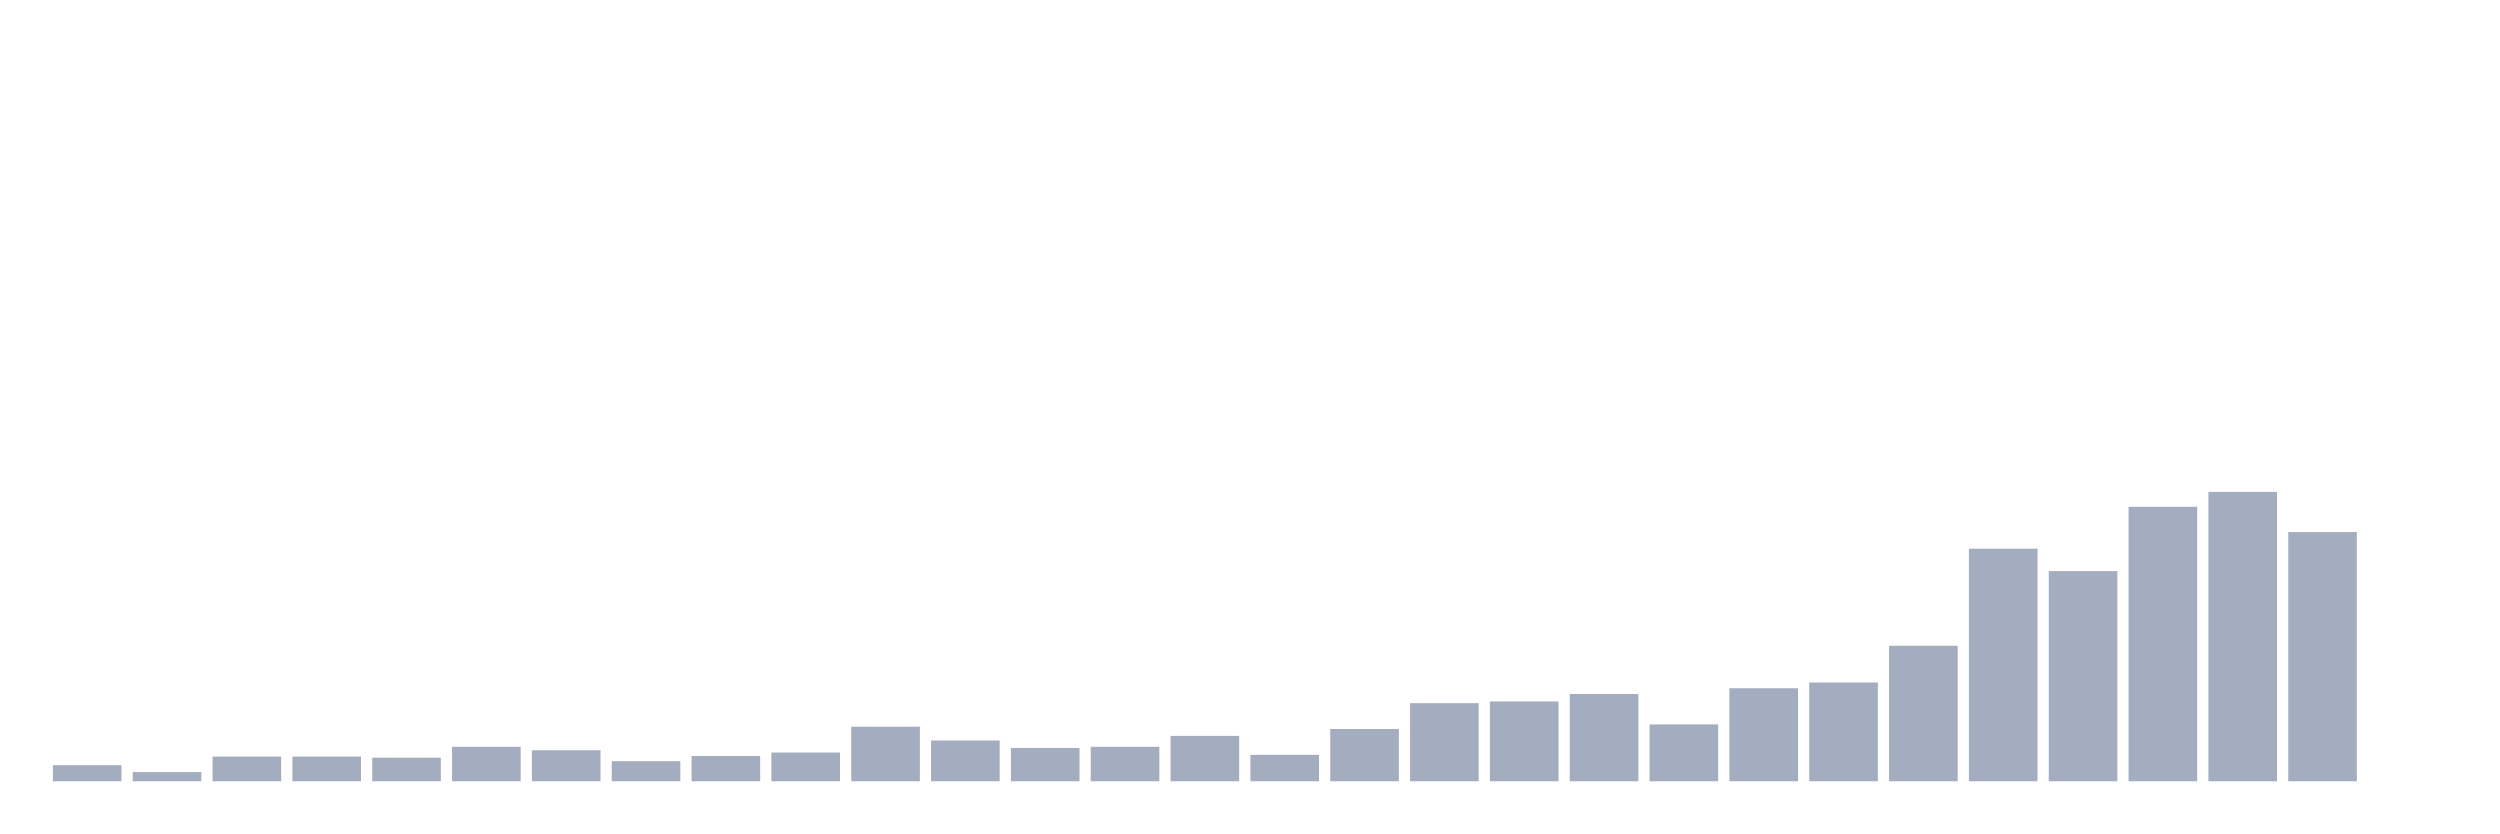
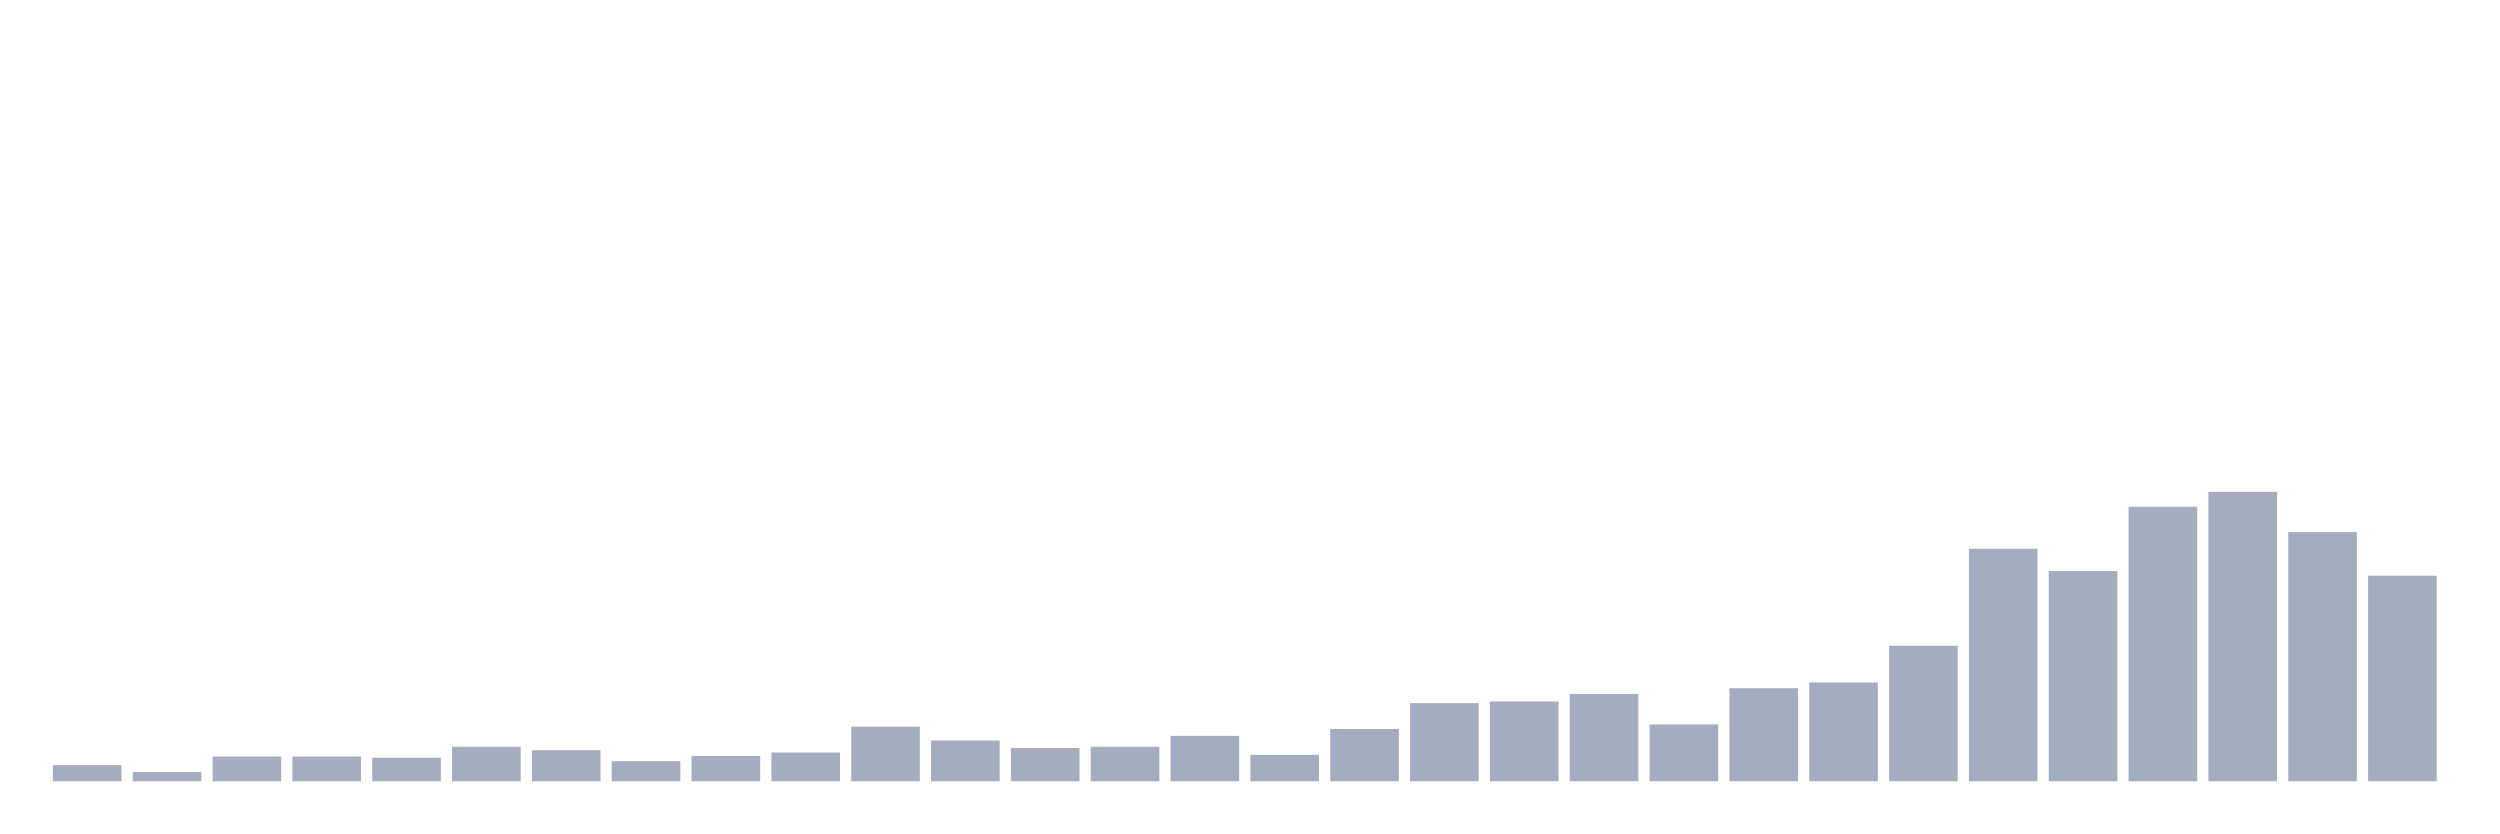
<svg xmlns="http://www.w3.org/2000/svg" viewBox="0 0 480 160">
  <g transform="translate(10,10)">
    <rect class="bar" x="0.153" width="13.175" y="136.913" height="3.087" fill="rgb(164,173,192)" />
    <rect class="bar" x="15.482" width="13.175" y="138.236" height="1.764" fill="rgb(164,173,192)" />
    <rect class="bar" x="30.81" width="13.175" y="135.26" height="4.74" fill="rgb(164,173,192)" />
    <rect class="bar" x="46.138" width="13.175" y="135.26" height="4.74" fill="rgb(164,173,192)" />
    <rect class="bar" x="61.466" width="13.175" y="135.48" height="4.52" fill="rgb(164,173,192)" />
    <rect class="bar" x="76.794" width="13.175" y="133.386" height="6.614" fill="rgb(164,173,192)" />
    <rect class="bar" x="92.123" width="13.175" y="134.047" height="5.953" fill="rgb(164,173,192)" />
    <rect class="bar" x="107.451" width="13.175" y="136.142" height="3.858" fill="rgb(164,173,192)" />
    <rect class="bar" x="122.779" width="13.175" y="135.15" height="4.85" fill="rgb(164,173,192)" />
    <rect class="bar" x="138.107" width="13.175" y="134.488" height="5.512" fill="rgb(164,173,192)" />
    <rect class="bar" x="153.436" width="13.175" y="129.528" height="10.472" fill="rgb(164,173,192)" />
    <rect class="bar" x="168.764" width="13.175" y="132.173" height="7.827" fill="rgb(164,173,192)" />
    <rect class="bar" x="184.092" width="13.175" y="133.606" height="6.394" fill="rgb(164,173,192)" />
    <rect class="bar" x="199.42" width="13.175" y="133.386" height="6.614" fill="rgb(164,173,192)" />
    <rect class="bar" x="214.748" width="13.175" y="131.291" height="8.709" fill="rgb(164,173,192)" />
    <rect class="bar" x="230.077" width="13.175" y="134.929" height="5.071" fill="rgb(164,173,192)" />
    <rect class="bar" x="245.405" width="13.175" y="129.969" height="10.031" fill="rgb(164,173,192)" />
    <rect class="bar" x="260.733" width="13.175" y="125.008" height="14.992" fill="rgb(164,173,192)" />
    <rect class="bar" x="276.061" width="13.175" y="124.677" height="15.323" fill="rgb(164,173,192)" />
    <rect class="bar" x="291.39" width="13.175" y="123.244" height="16.756" fill="rgb(164,173,192)" />
    <rect class="bar" x="306.718" width="13.175" y="129.087" height="10.913" fill="rgb(164,173,192)" />
    <rect class="bar" x="322.046" width="13.175" y="122.142" height="17.858" fill="rgb(164,173,192)" />
    <rect class="bar" x="337.374" width="13.175" y="121.039" height="18.961" fill="rgb(164,173,192)" />
    <rect class="bar" x="352.702" width="13.175" y="113.984" height="26.016" fill="rgb(164,173,192)" />
    <rect class="bar" x="368.031" width="13.175" y="95.354" height="44.646" fill="rgb(164,173,192)" />
    <rect class="bar" x="383.359" width="13.175" y="99.654" height="40.346" fill="rgb(164,173,192)" />
    <rect class="bar" x="398.687" width="13.175" y="87.307" height="52.693" fill="rgb(164,173,192)" />
    <rect class="bar" x="414.015" width="13.175" y="84.441" height="55.559" fill="rgb(164,173,192)" />
    <rect class="bar" x="429.344" width="13.175" y="92.157" height="47.843" fill="rgb(164,173,192)" />
-     <rect class="bar" x="444.672" width="13.175" y="140" height="0" fill="rgb(164,173,192)" />
+     <rect class="bar" x="444.672" width="13.175" y="100.535" height="39.465" fill="rgb(164,173,192)" />
  </g>
</svg>
